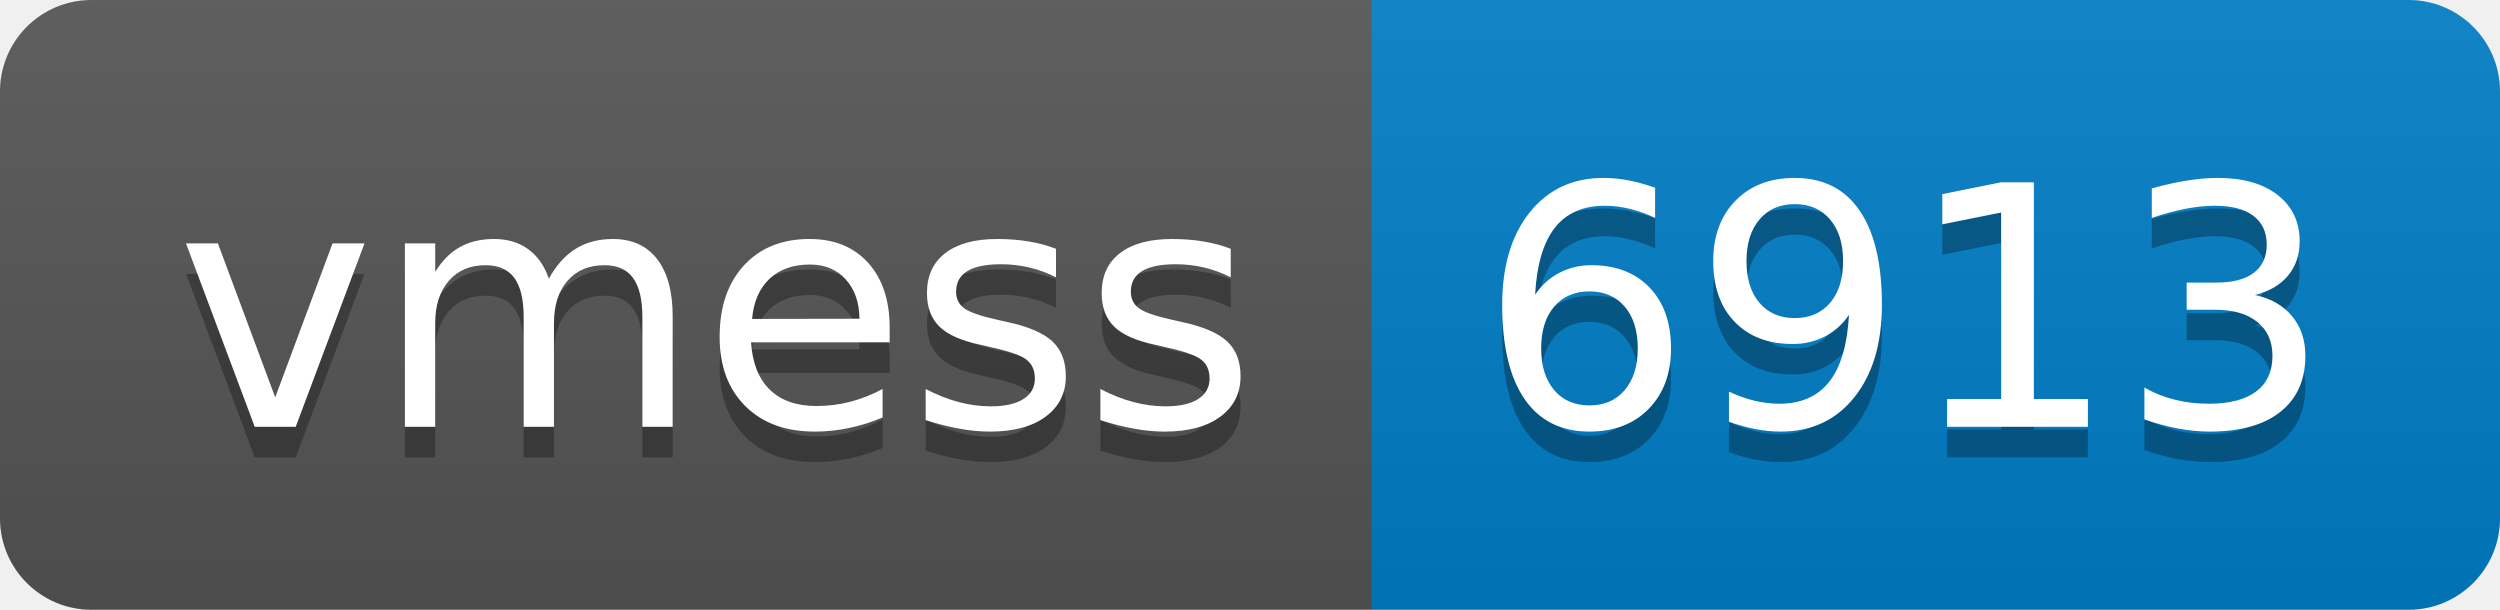
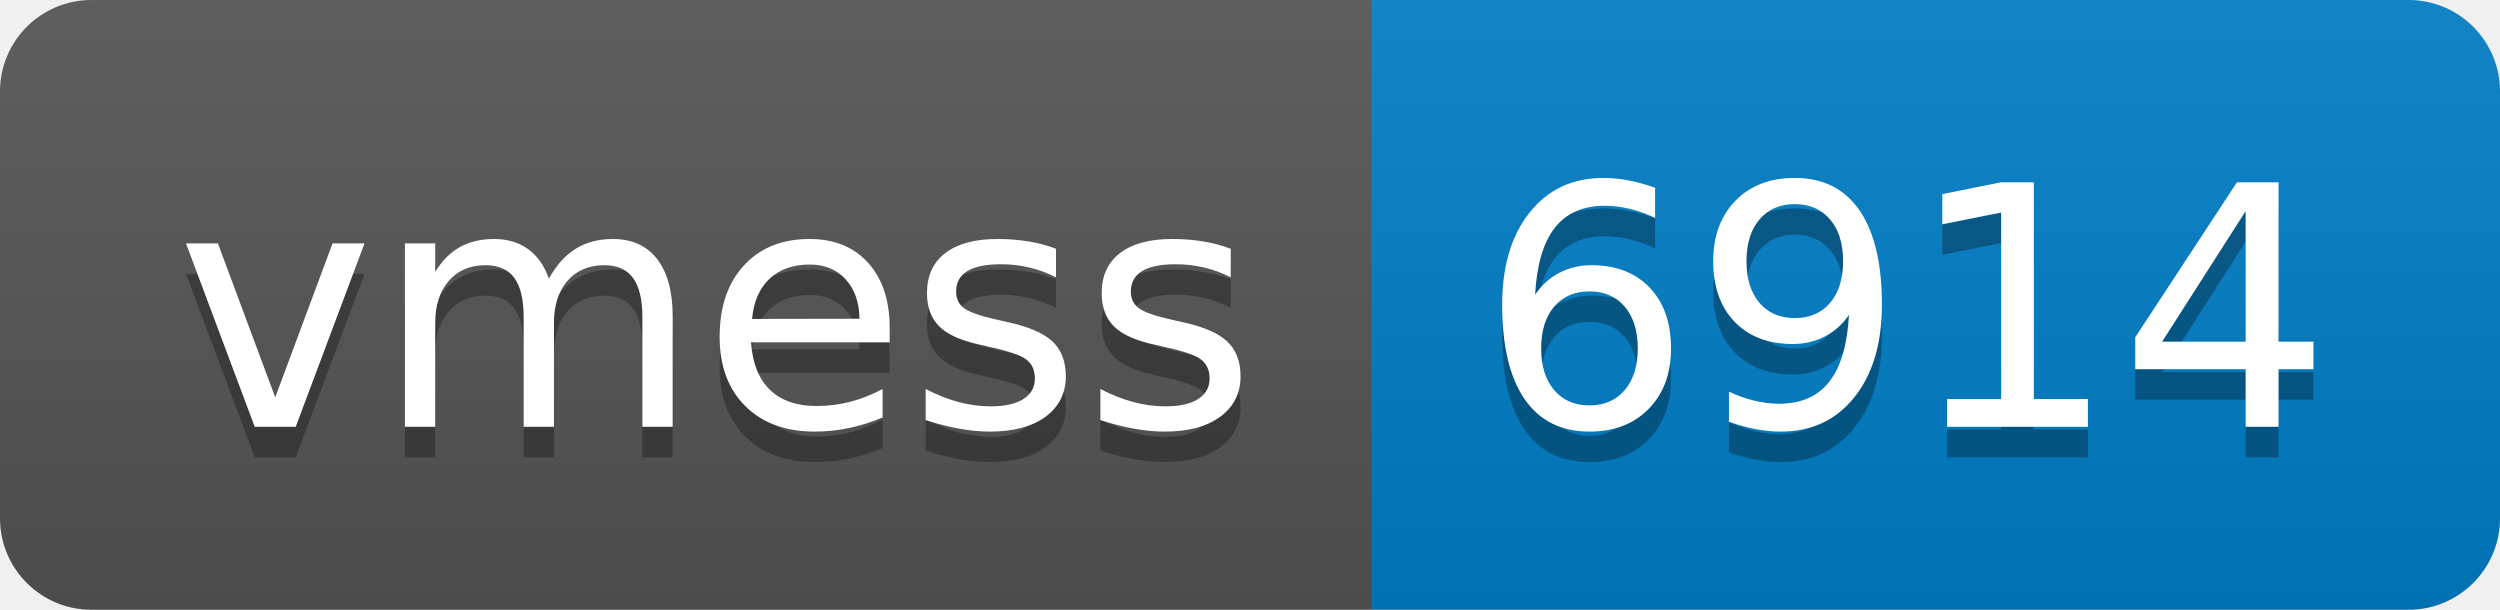
- <svg xmlns="http://www.w3.org/2000/svg" width="82" height="20" role="img" aria-label="vmess: 6913">
+ <svg xmlns="http://www.w3.org/2000/svg" width="82" height="20" role="img" aria-label="vmess: 6914">
  <linearGradient id="s" x2="0" y2="100%">
    <stop offset="0" stop-color="#bbb" stop-opacity=".1" />
    <stop offset="1" stop-opacity=".1" />
  </linearGradient>
  <clipPath id="r">
    <rect width="82" height="20" rx="3" fill="#fff" />
  </clipPath>
  <g clip-path="url(#r)">
    <rect width="45" height="20" fill="#555" />
    <rect x="45" width="37" height="20" fill="#007ec6" />
    <rect width="82" height="20" fill="url(#s)" />
  </g>
  <g fill="#fff" text-anchor="middle" font-family="Verdana,Geneva,DejaVu Sans,sans-serif" text-rendering="geometricPrecision" font-size="110">
    <text aria-hidden="true" x="235" y="150" fill="#010101" fill-opacity=".3" transform="scale(.1)" textLength="350">vmess</text>
    <text x="235" y="140" transform="scale(.1)" fill="#fff" textLength="350">vmess</text>
-     <text aria-hidden="true" x="625" y="150" fill="#010101" fill-opacity=".3" transform="scale(.1)" textLength="270">6913</text>
-     <text x="625" y="140" transform="scale(.1)" fill="#fff" textLength="270">6913</text>
+     <text aria-hidden="true" x="625" y="150" fill="#010101" fill-opacity=".3" transform="scale(.1)" textLength="270">6914</text>
+     <text x="625" y="140" transform="scale(.1)" fill="#fff" textLength="270">6914</text>
  </g>
</svg>
